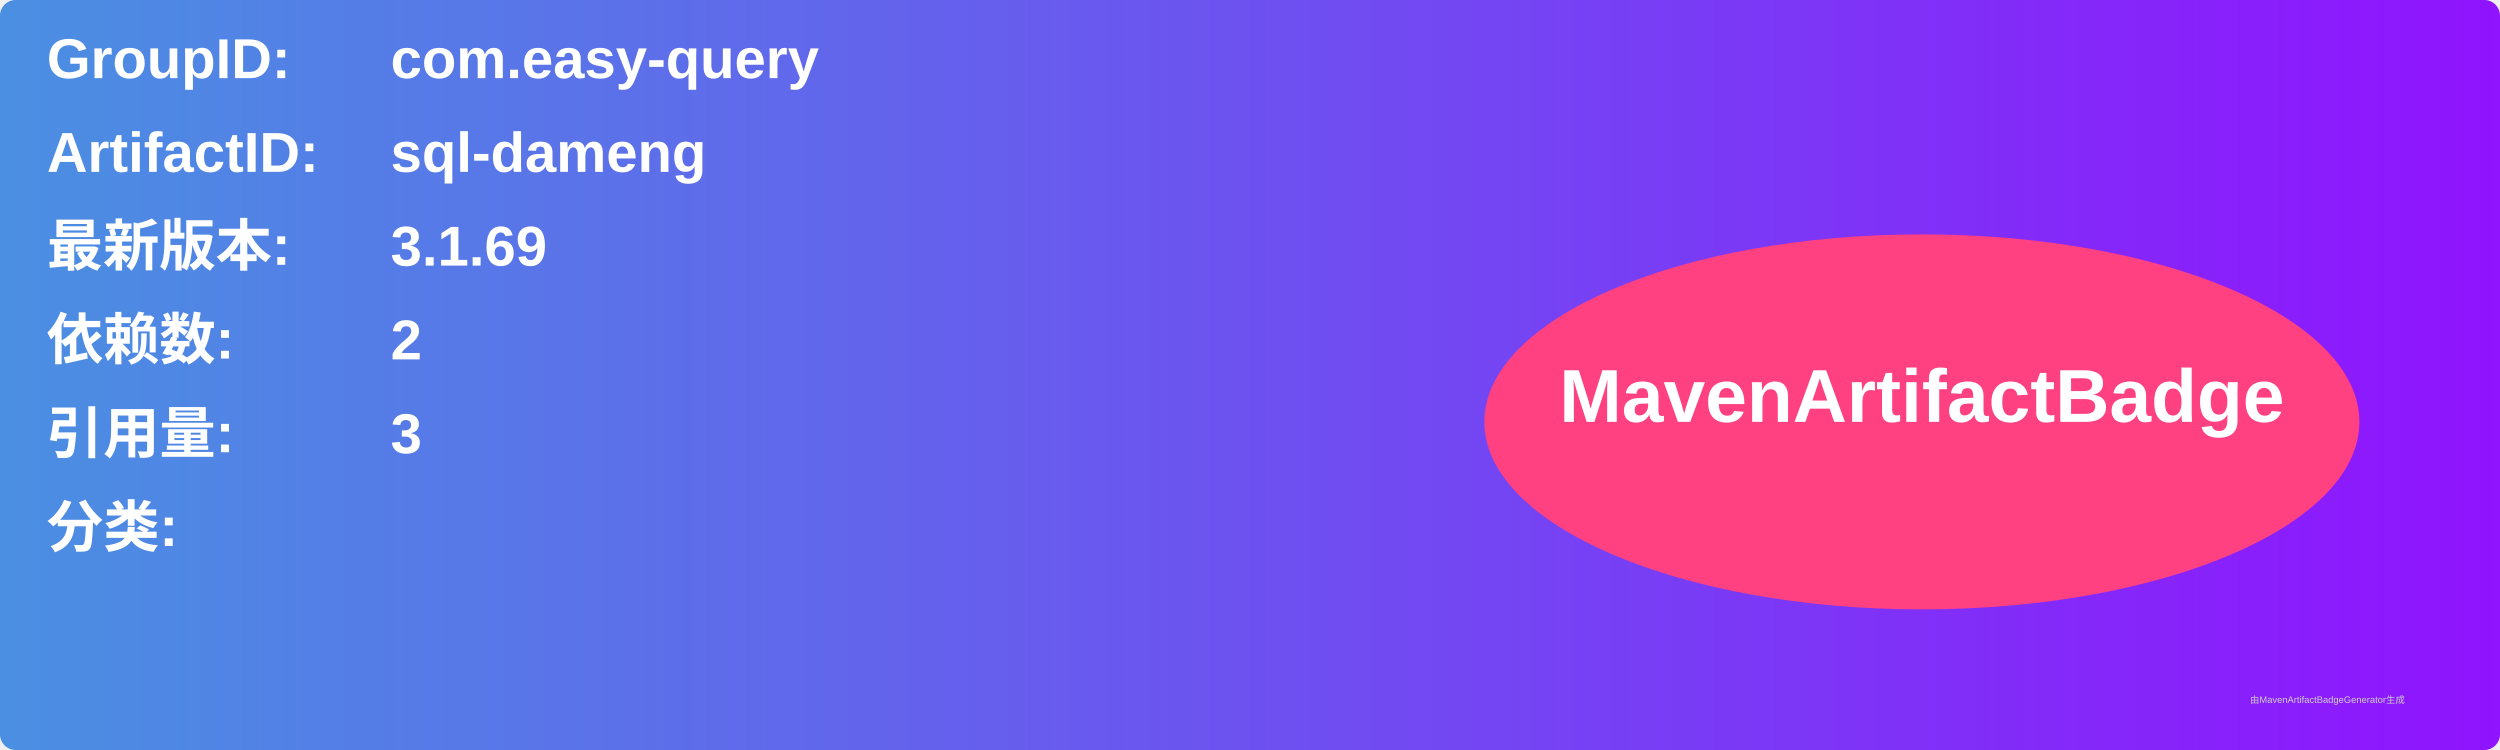
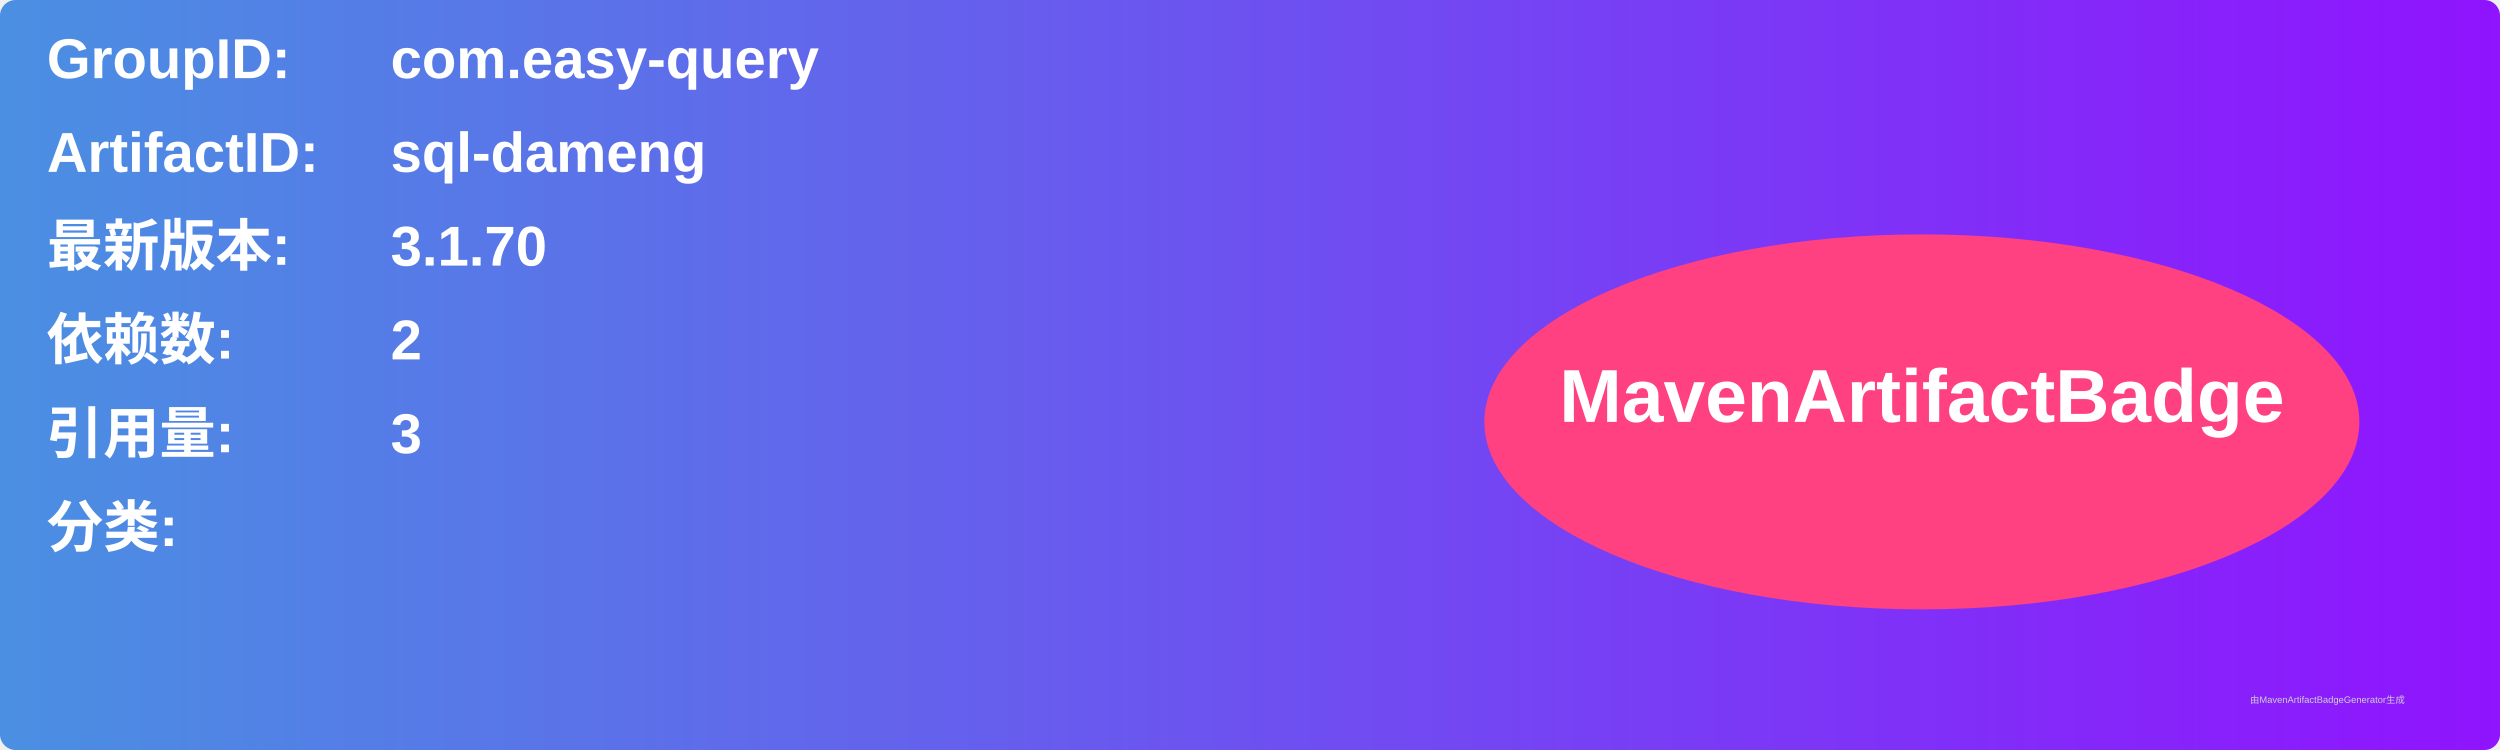
<svg xmlns="http://www.w3.org/2000/svg" width="800" height="240" viewBox="0 0 800 240">
  <linearGradient id="grad" x1="0%" y1="0%" x2="100%" y2="0%">
    <stop offset="0%" stop-color="#4a90e2" />
    <stop offset="100%" stop-color="#9013fe" />
  </linearGradient>
  <rect width="100%" height="100%" rx="5" ry="5" fill="url(#grad)" />
  <g transform="translate(15, 15)">
    <text x="0" y="10" font-family="Arial" font-size="18" fill="white" font-weight="bold" width="260">GroupID:</text>
    <text x="110" y="10" font-family="Arial" font-size="18" fill="white" font-weight="bold" width="460">com.easy-query</text>
    <text x="0" y="40" font-family="Arial" font-size="18" fill="white" font-weight="bold" width="260">ArtifactID:</text>
    <text x="110" y="40" font-family="Arial" font-size="18" fill="white" font-weight="bold" width="460">sql-dameng</text>
    <text x="0" y="70" font-family="Arial" font-size="18" fill="white" font-weight="bold">最新版本:</text>
    <text x="110" y="70" font-family="Arial" font-size="18" fill="white" font-weight="bold">
-       <tspan font-weight="bold">3.1.69</tspan>
+       <tspan font-weight="bold">3.1.70</tspan>
    </text>
    <text x="0" y="100" font-family="Arial" font-size="18" fill="white" font-weight="bold">依赖数: </text>
    <text x="110" y="100" font-family="Arial" font-size="18" fill="white">
      <tspan font-weight="bold">2</tspan>
    </text>
    <text x="0" y="130" font-family="Arial" font-size="18" fill="white" font-weight="bold">引用量: </text>
    <text x="110" y="130" font-family="Arial" font-size="18" fill="white">
      <tspan font-weight="bold">3</tspan>
    </text>
    <text x="0" y="160" font-family="Arial" font-size="18" fill="white" font-weight="bold">分类:</text>
    <text x="10" y="190" font-family="Arial" font-size="10" fill="white">
      <tspan font-weight="bold" />
    </text>
    <ellipse cx="600" cy="120" rx="140" ry="60" fill="#ff4081" />
    <text x="600" y="120" text-anchor="middle" font-family="Arial" font-size="24" fill="white" font-weight="bold">MavenArtifactBadge</text>
  </g>
  <text x="720" y="225" font-family="Arial" font-size="3" fill="#d0d0d0">由MavenArtifactBadgeGenerator生成</text>
</svg>
